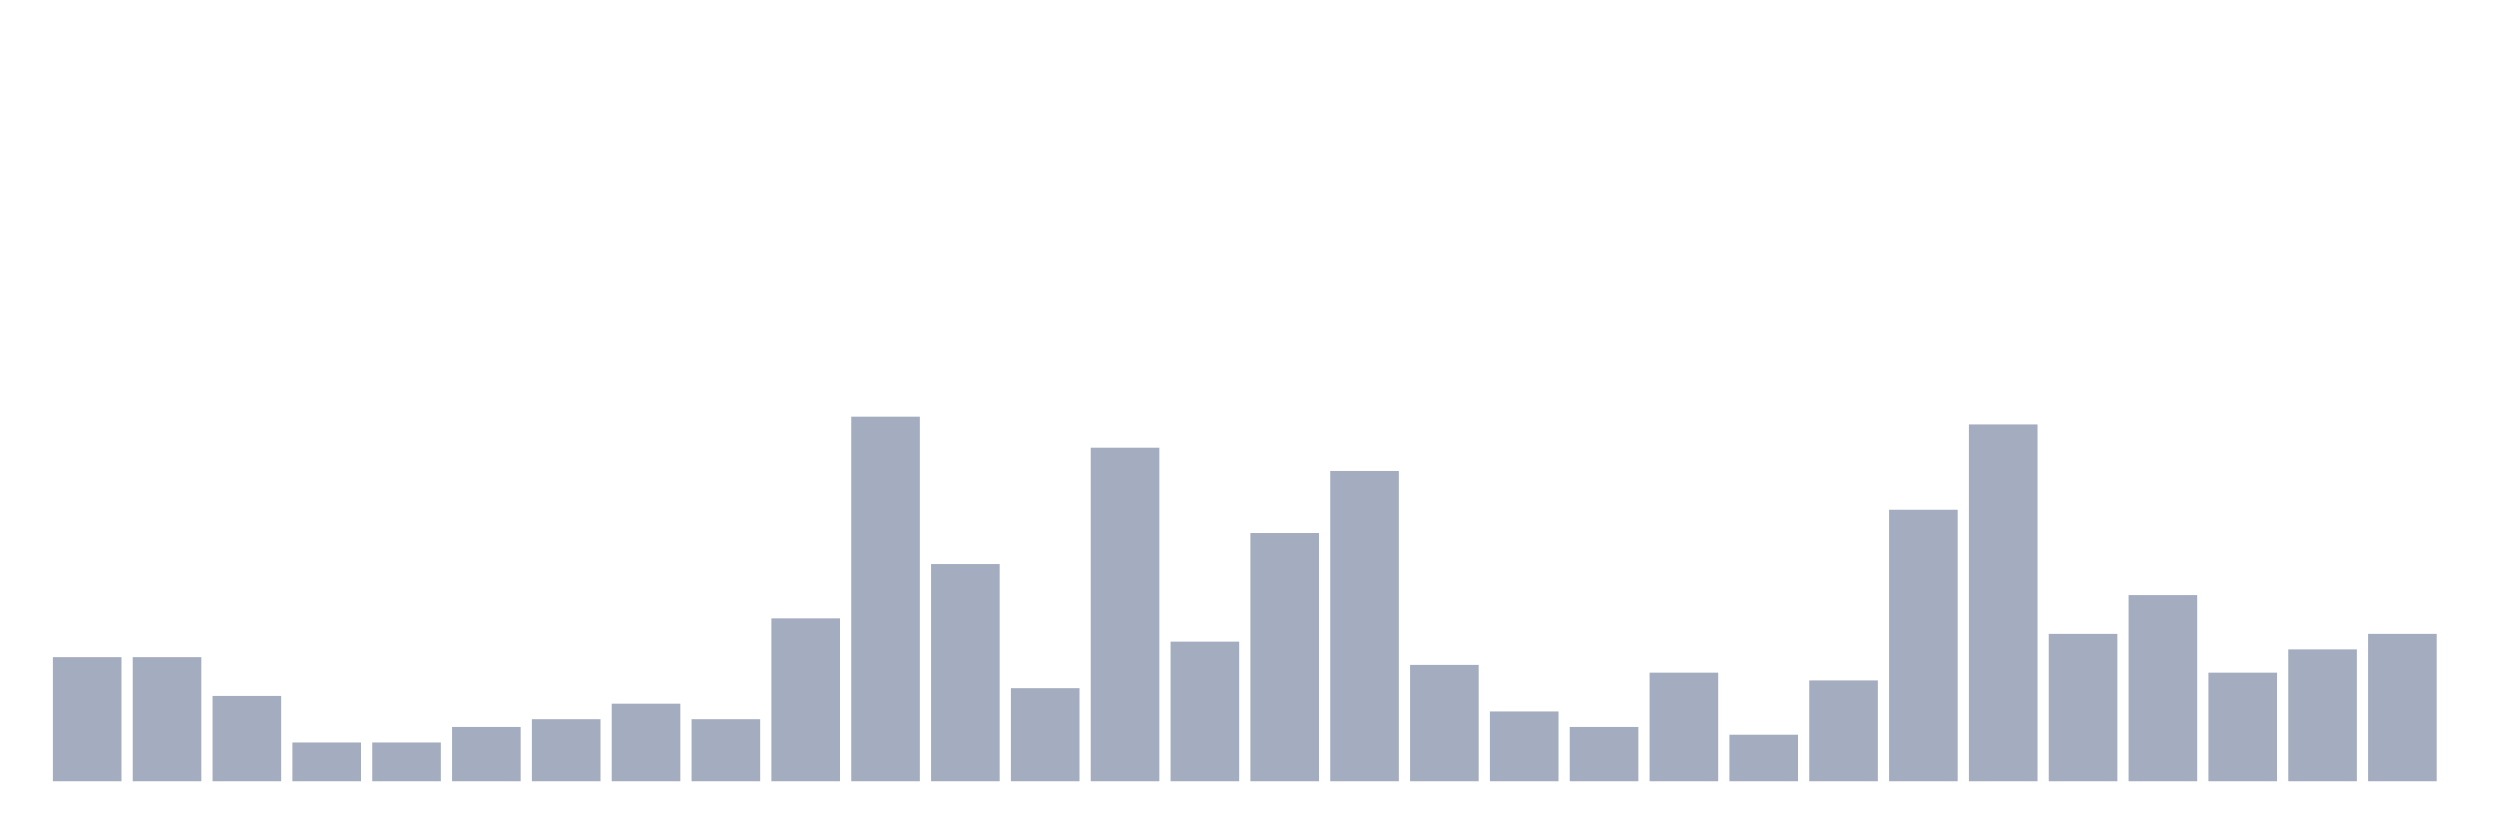
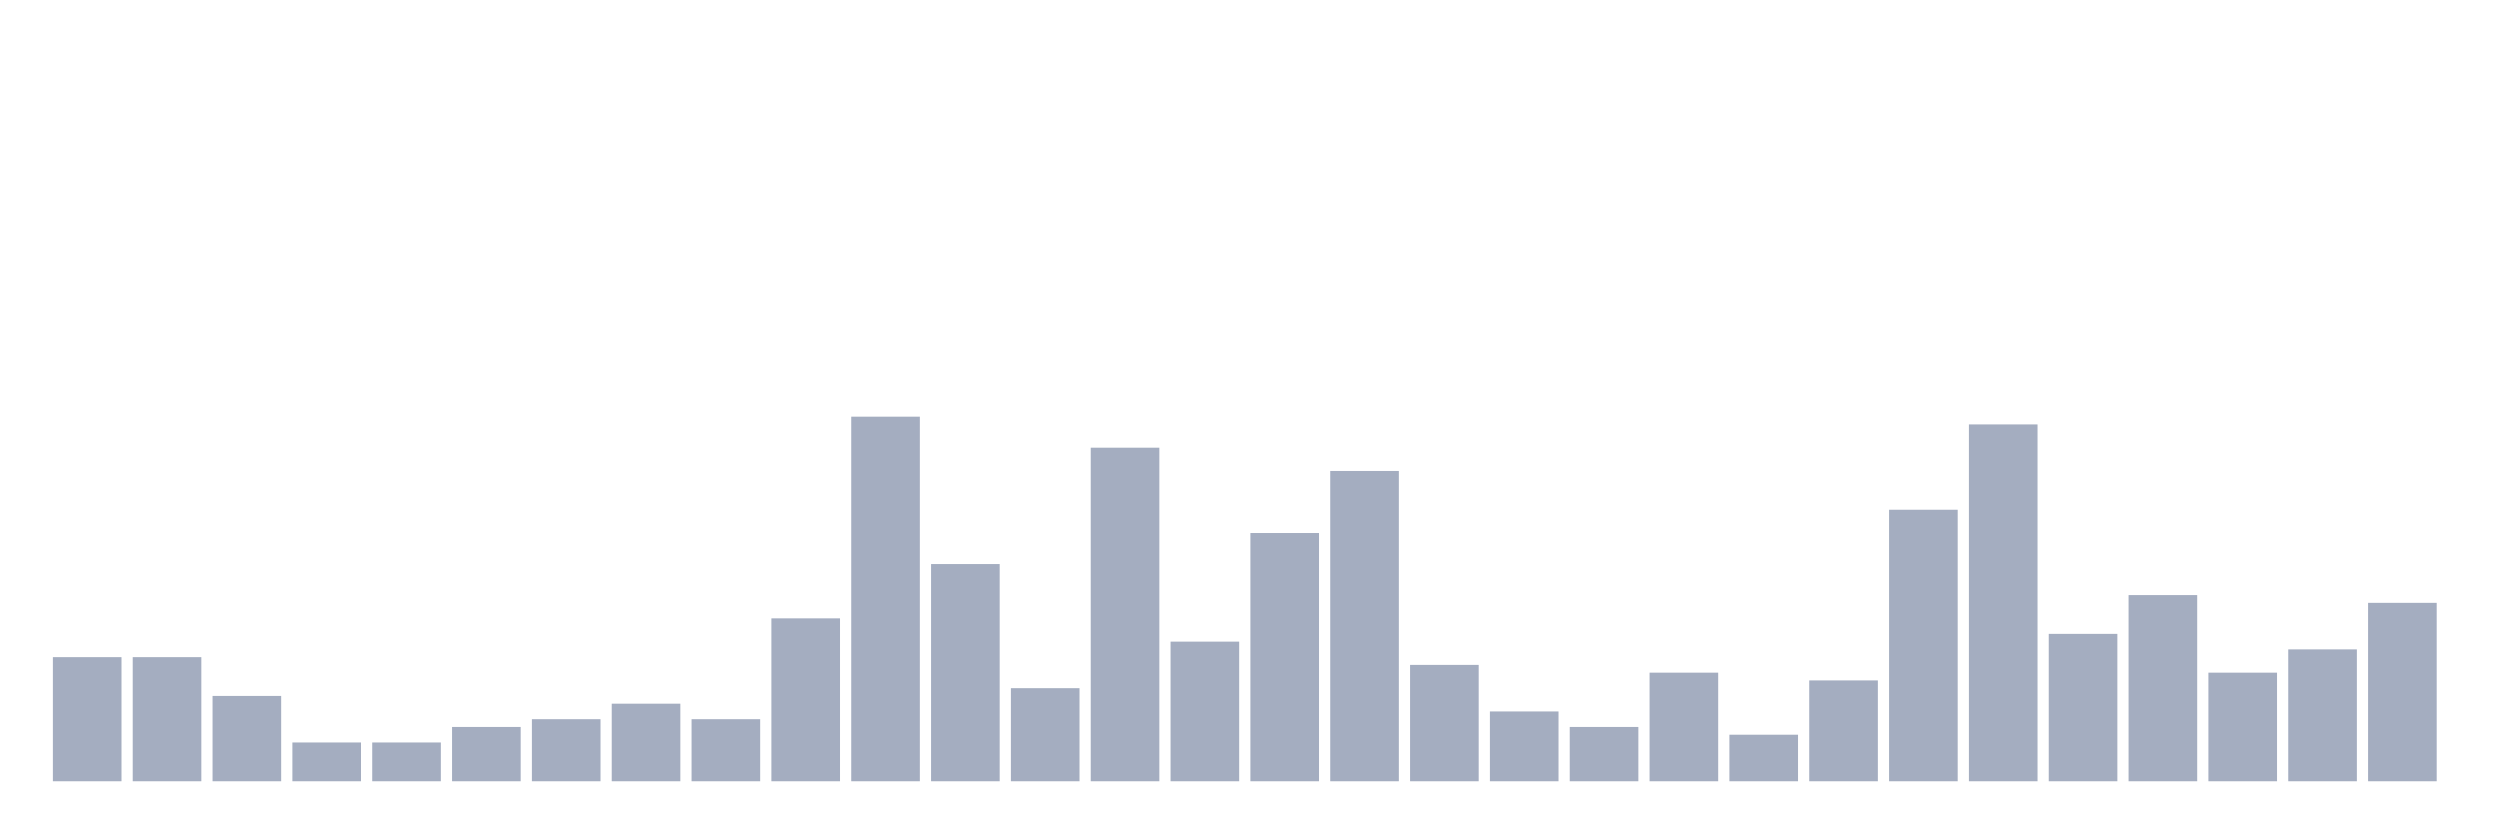
<svg xmlns="http://www.w3.org/2000/svg" viewBox="0 0 480 160">
  <g transform="translate(10,10)">
    <rect class="bar" x="0.153" width="13.175" y="116.17" height="23.83" fill="rgb(164,173,192)" />
    <rect class="bar" x="15.482" width="13.175" y="116.17" height="23.83" fill="rgb(164,173,192)" />
    <rect class="bar" x="30.81" width="13.175" y="123.617" height="16.383" fill="rgb(164,173,192)" />
    <rect class="bar" x="46.138" width="13.175" y="132.553" height="7.447" fill="rgb(164,173,192)" />
    <rect class="bar" x="61.466" width="13.175" y="132.553" height="7.447" fill="rgb(164,173,192)" />
    <rect class="bar" x="76.794" width="13.175" y="129.574" height="10.426" fill="rgb(164,173,192)" />
    <rect class="bar" x="92.123" width="13.175" y="128.085" height="11.915" fill="rgb(164,173,192)" />
    <rect class="bar" x="107.451" width="13.175" y="125.106" height="14.894" fill="rgb(164,173,192)" />
    <rect class="bar" x="122.779" width="13.175" y="128.085" height="11.915" fill="rgb(164,173,192)" />
    <rect class="bar" x="138.107" width="13.175" y="108.723" height="31.277" fill="rgb(164,173,192)" />
    <rect class="bar" x="153.436" width="13.175" y="70" height="70" fill="rgb(164,173,192)" />
    <rect class="bar" x="168.764" width="13.175" y="98.298" height="41.702" fill="rgb(164,173,192)" />
    <rect class="bar" x="184.092" width="13.175" y="122.128" height="17.872" fill="rgb(164,173,192)" />
    <rect class="bar" x="199.42" width="13.175" y="75.957" height="64.043" fill="rgb(164,173,192)" />
    <rect class="bar" x="214.748" width="13.175" y="113.191" height="26.809" fill="rgb(164,173,192)" />
    <rect class="bar" x="230.077" width="13.175" y="92.34" height="47.66" fill="rgb(164,173,192)" />
    <rect class="bar" x="245.405" width="13.175" y="80.426" height="59.574" fill="rgb(164,173,192)" />
    <rect class="bar" x="260.733" width="13.175" y="117.66" height="22.34" fill="rgb(164,173,192)" />
    <rect class="bar" x="276.061" width="13.175" y="126.596" height="13.404" fill="rgb(164,173,192)" />
    <rect class="bar" x="291.39" width="13.175" y="129.574" height="10.426" fill="rgb(164,173,192)" />
    <rect class="bar" x="306.718" width="13.175" y="119.149" height="20.851" fill="rgb(164,173,192)" />
    <rect class="bar" x="322.046" width="13.175" y="131.064" height="8.936" fill="rgb(164,173,192)" />
    <rect class="bar" x="337.374" width="13.175" y="120.638" height="19.362" fill="rgb(164,173,192)" />
    <rect class="bar" x="352.702" width="13.175" y="87.872" height="52.128" fill="rgb(164,173,192)" />
    <rect class="bar" x="368.031" width="13.175" y="71.489" height="68.511" fill="rgb(164,173,192)" />
    <rect class="bar" x="383.359" width="13.175" y="111.702" height="28.298" fill="rgb(164,173,192)" />
    <rect class="bar" x="398.687" width="13.175" y="104.255" height="35.745" fill="rgb(164,173,192)" />
    <rect class="bar" x="414.015" width="13.175" y="119.149" height="20.851" fill="rgb(164,173,192)" />
    <rect class="bar" x="429.344" width="13.175" y="114.681" height="25.319" fill="rgb(164,173,192)" />
-     <rect class="bar" x="444.672" width="13.175" y="111.702" height="28.298" fill="rgb(164,173,192)" />
+     <rect class="bar" x="444.672" width="13.175" y="105.745" height="34.255" fill="rgb(164,173,192)" />
  </g>
</svg>
